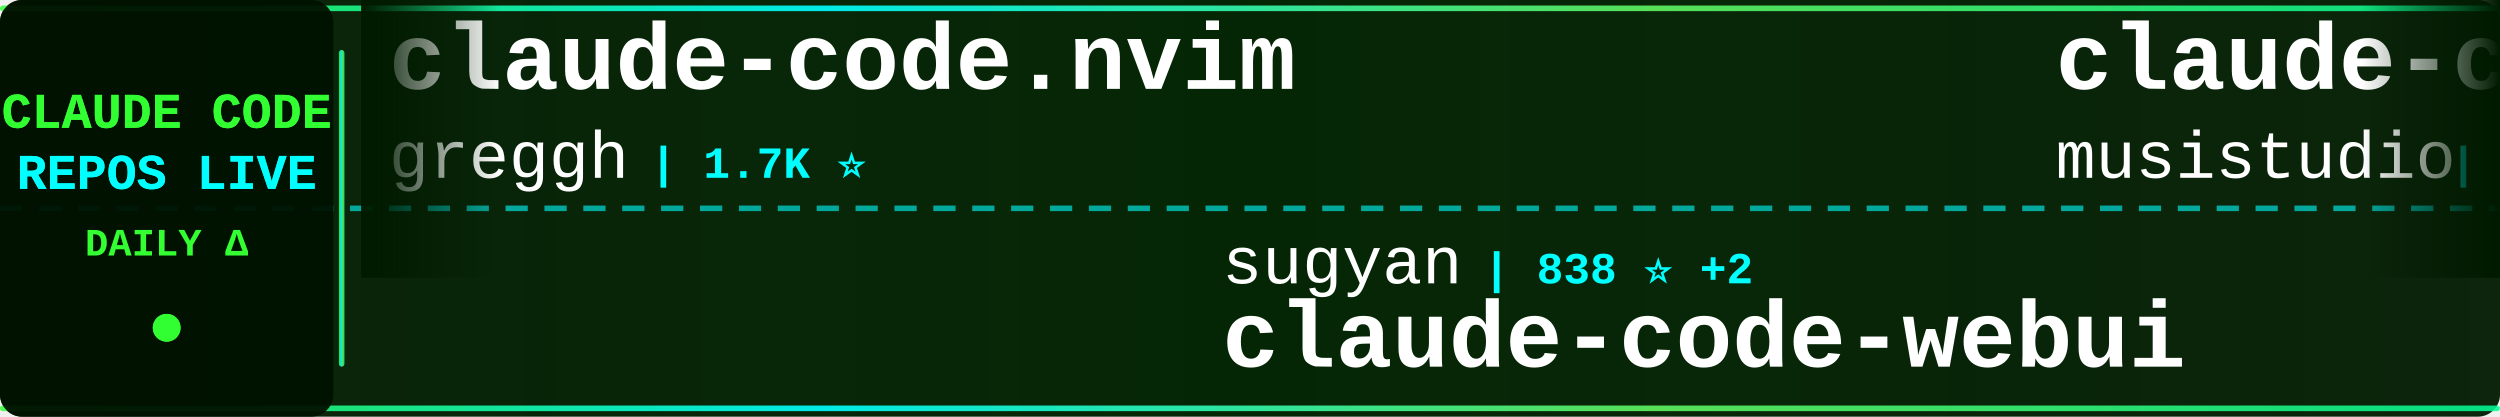
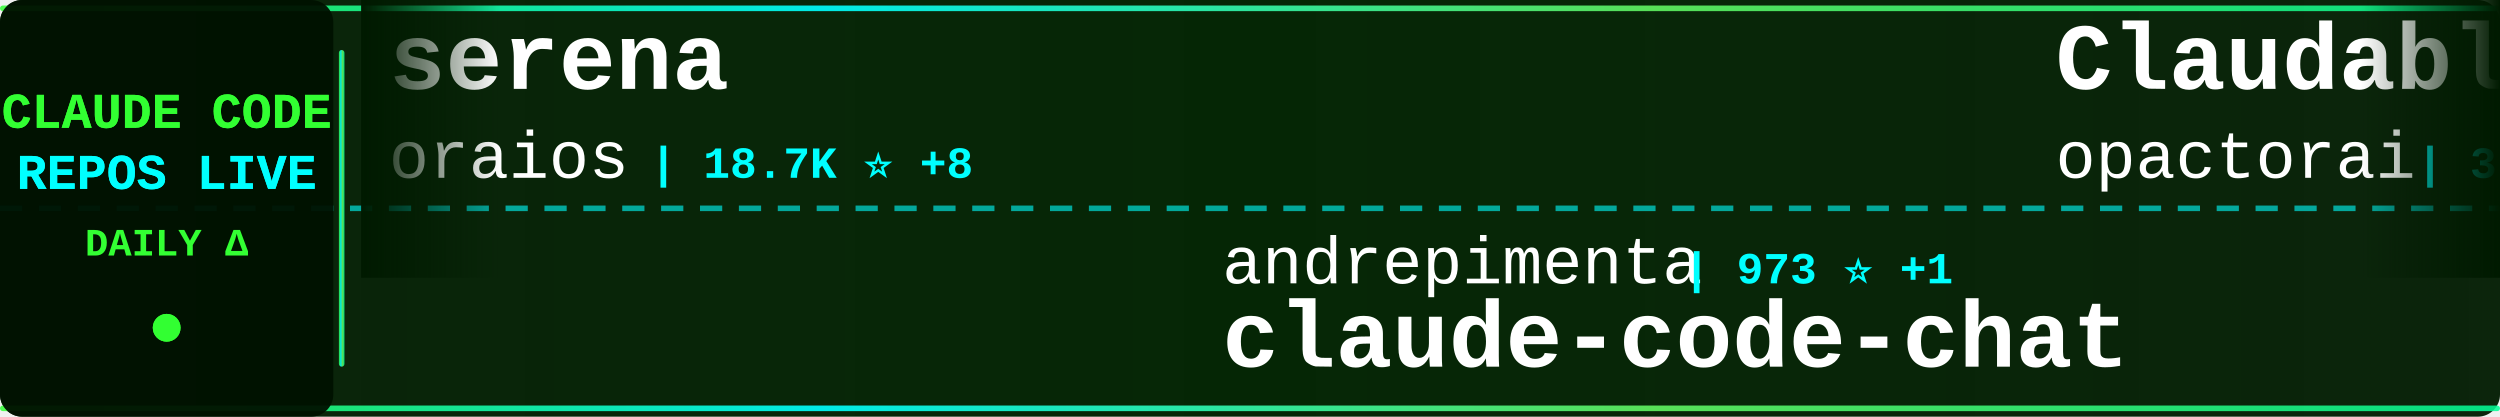
<svg xmlns="http://www.w3.org/2000/svg" width="900" height="150">
  <defs>
    <linearGradient id="tickerBg" x1="0%" y1="0%" x2="100%" y2="0%">
      <stop offset="0%" style="stop-color:#001a00;stop-opacity:0.95" />
      <stop offset="50%" style="stop-color:#002200;stop-opacity:0.98" />
      <stop offset="100%" style="stop-color:#001a00;stop-opacity:0.95" />
    </linearGradient>
    <linearGradient id="borderGrad" x1="0%" y1="0%" x2="100%" y2="0%">
      <stop offset="0%" style="stop-color:#33ff33;stop-opacity:0.85">
        <animate attributeName="stop-opacity" values="0.85;1;0.85" dur="2s" repeatCount="indefinite" />
      </stop>
      <stop offset="33%" style="stop-color:#00ffff;stop-opacity:0.9">
        <animate attributeName="stop-opacity" values="0.9;1;0.9" dur="2.2s" repeatCount="indefinite" />
      </stop>
      <stop offset="66%" style="stop-color:#66ff66;stop-opacity:0.85">
        <animate attributeName="stop-opacity" values="0.85;1;0.85" dur="1.8s" repeatCount="indefinite" />
      </stop>
      <stop offset="100%" style="stop-color:#00ff99;stop-opacity:0.85">
        <animate attributeName="stop-opacity" values="0.85;1;0.85" dur="2s" repeatCount="indefinite" />
      </stop>
    </linearGradient>
    <filter id="textGlow">
      <feGaussianBlur stdDeviation="0.1" result="coloredBlur" />
      <feMerge>
        <feMergeNode in="coloredBlur" />
        <feMergeNode in="SourceGraphic" />
      </feMerge>
    </filter>
    <filter id="metricGlow">
      <feGaussianBlur stdDeviation="0.2" result="coloredBlur" />
      <feMerge>
        <feMergeNode in="coloredBlur" />
        <feMergeNode in="SourceGraphic" />
      </feMerge>
    </filter>
    <linearGradient id="leftFade" x1="0%" y1="0%" x2="100%" y2="0%">
      <stop offset="0%" style="stop-color:#001a00;stop-opacity:1" />
      <stop offset="100%" style="stop-color:#001a00;stop-opacity:0" />
    </linearGradient>
    <linearGradient id="rightFade" x1="0%" y1="0%" x2="100%" y2="0%">
      <stop offset="0%" style="stop-color:#001a00;stop-opacity:0" />
      <stop offset="100%" style="stop-color:#001a00;stop-opacity:1" />
    </linearGradient>
  </defs>
  <rect width="900" height="150" fill="url(#tickerBg)" rx="8" />
  <rect x="0" y="2" width="900" height="2" fill="url(#borderGrad)" rx="1" />
  <rect x="0" y="146" width="900" height="2" fill="url(#borderGrad)" rx="1" />
  <line x1="0" y1="75" x2="900" y2="75" stroke="#00ffff" stroke-width="2" stroke-dasharray="8 6" opacity="0.6" />
  <rect x="0" y="0" width="120" height="150" fill="#001100" opacity="0.95" rx="8" />
  <text x="60" y="46" font-family="'Courier New', monospace" font-size="18" font-weight="bold" fill="#33ff33" text-anchor="middle" filter="url(#textGlow)">
    CLAUDE CODE
  </text>
  <text x="60" y="68" font-family="'Courier New', monospace" font-size="18" font-weight="bold" fill="#00ffff" text-anchor="middle" filter="url(#textGlow)">
    REPOS LIVE
  </text>
  <text x="60" y="92" font-family="'Courier New', monospace" font-size="14" font-weight="bold" fill="#33ff33" text-anchor="middle">
    DAILY Δ
  </text>
  <circle cx="60" cy="118" r="5" fill="#33ff33" filter="url(#metricGlow)">
    <animate attributeName="r" values="4;6;4" dur="1.5s" repeatCount="indefinite" />
    <animate attributeName="opacity" values="0.6;1;0.6" dur="1.5s" repeatCount="indefinite" />
  </circle>
  <rect x="122" y="18" width="2" height="114" fill="url(#borderGrad)" rx="1" />
  <clipPath id="tickerClip">
    <rect x="130" y="0" width="770" height="150" />
  </clipPath>
  <g clip-path="url(#tickerClip)">
    <g id="tickerItems">
      <animateTransform attributeName="transform" attributeType="XML" type="translate" from="0 0" to="-3000 0" dur="54s" repeatCount="indefinite" />
      <g transform="translate(0, 0)">
-         <text x="140" y="32" font-family="'Courier New', monospace" font-size="34" font-weight="bold" fill="#ffffff">claude-code.nvim</text>
-         <text x="140" y="64" font-family="'Courier New', monospace" font-size="24" font-weight="normal" fill="#ffffff" opacity="1.0">greggh</text>
-         <text x="234" y="64" font-family="'Courier New', monospace" font-size="16" font-weight="bold" fill="#00ffff"> | 1.7K ⭐</text>
+         <text x="140" y="32" font-family="'Courier New', monospace" font-size="34" font-weight="bold" fill="#ffffff">serena</text>
+         <text x="140" y="64" font-family="'Courier New', monospace" font-size="24" font-weight="normal" fill="#ffffff" opacity="1.0">oraios</text>
+         <text x="234" y="64" font-family="'Courier New', monospace" font-size="16" font-weight="bold" fill="#00ffff"> | 18.7K ⭐ +8</text>
      </g>
      <g transform="translate(300, 0)">
-         <text x="140" y="102" font-family="'Courier New', monospace" font-size="24" font-weight="normal" fill="#ffffff" opacity="1.0">sugyan</text>
-         <text x="234" y="102" font-family="'Courier New', monospace" font-size="16" font-weight="bold" fill="#00ffff"> | 838 ⭐ +2</text>
-         <text x="140" y="132" font-family="'Courier New', monospace" font-size="34" font-weight="bold" fill="#ffffff">claude-code-webui</text>
+         <text x="140" y="102" font-family="'Courier New', monospace" font-size="24" font-weight="normal" fill="#ffffff" opacity="1.0">andrepimenta</text>
+         <text x="306" y="102" font-family="'Courier New', monospace" font-size="16" font-weight="bold" fill="#00ffff"> | 973 ⭐ +1</text>
+         <text x="140" y="132" font-family="'Courier New', monospace" font-size="34" font-weight="bold" fill="#ffffff">claude-code-chat</text>
      </g>
      <g transform="translate(600, 0)">
-         <text x="140" y="32" font-family="'Courier New', monospace" font-size="34" font-weight="bold" fill="#ffffff">claude-code-router</text>
-         <text x="140" y="64" font-family="'Courier New', monospace" font-size="24" font-weight="normal" fill="#ffffff" opacity="1.0">musistudio</text>
-         <text x="282" y="64" font-family="'Courier New', monospace" font-size="16" font-weight="bold" fill="#00ffff"> | 25.8K ⭐ +23</text>
+         <text x="140" y="32" font-family="'Courier New', monospace" font-size="34" font-weight="bold" fill="#ffffff">Claudable</text>
+         <text x="140" y="64" font-family="'Courier New', monospace" font-size="24" font-weight="normal" fill="#ffffff" opacity="1.0">opactorai</text>
+         <text x="270" y="64" font-family="'Courier New', monospace" font-size="16" font-weight="bold" fill="#00ffff"> | 3.6K ⭐ +3</text>
      </g>
      <g transform="translate(900, 0)">
-         <text x="140" y="102" font-family="'Courier New', monospace" font-size="24" font-weight="normal" fill="#ffffff" opacity="1.0">router-for-me</text>
-         <text x="318" y="102" font-family="'Courier New', monospace" font-size="16" font-weight="bold" fill="#00ffff"> | 6.9K ⭐ +31</text>
-         <text x="140" y="132" font-family="'Courier New', monospace" font-size="34" font-weight="bold" fill="#ffffff">CLIProxyAPI</text>
+         <text x="140" y="102" font-family="'Courier New', monospace" font-size="24" font-weight="normal" fill="#ffffff" opacity="1.0">0xfurai</text>
+         <text x="246" y="102" font-family="'Courier New', monospace" font-size="16" font-weight="bold" fill="#00ffff"> | 639 ⭐</text>
+         <text x="140" y="132" font-family="'Courier New', monospace" font-size="34" font-weight="bold" fill="#ffffff">claude-code-subagents</text>
      </g>
      <g transform="translate(1200, 0)">
-         <text x="140" y="32" font-family="'Courier New', monospace" font-size="34" font-weight="bold" fill="#ffffff">claude-code-sub-agents</text>
-         <text x="140" y="64" font-family="'Courier New', monospace" font-size="24" font-weight="normal" fill="#ffffff" opacity="1.0">lst97</text>
-         <text x="222" y="64" font-family="'Courier New', monospace" font-size="16" font-weight="bold" fill="#00ffff"> | 1.3K ⭐</text>
+         <text x="140" y="32" font-family="'Courier New', monospace" font-size="34" font-weight="bold" fill="#ffffff">superpowers</text>
+         <text x="140" y="64" font-family="'Courier New', monospace" font-size="24" font-weight="normal" fill="#ffffff" opacity="1.0">obra</text>
+         <text x="210" y="64" font-family="'Courier New', monospace" font-size="16" font-weight="bold" fill="#00ffff"> | 26.1K ⭐ +274</text>
      </g>
      <g transform="translate(1500, 0)">
-         <text x="140" y="102" font-family="'Courier New', monospace" font-size="24" font-weight="normal" fill="#ffffff" opacity="1.0">UfoMiao</text>
-         <text x="246" y="102" font-family="'Courier New', monospace" font-size="16" font-weight="bold" fill="#00ffff"> | 5.2K ⭐ +5</text>
-         <text x="140" y="132" font-family="'Courier New', monospace" font-size="34" font-weight="bold" fill="#ffffff">zcf</text>
+         <text x="140" y="102" font-family="'Courier New', monospace" font-size="24" font-weight="normal" fill="#ffffff" opacity="1.0">diet103</text>
+         <text x="246" y="102" font-family="'Courier New', monospace" font-size="16" font-weight="bold" fill="#00ffff"> | 8.4K ⭐ +3</text>
+         <text x="140" y="132" font-family="'Courier New', monospace" font-size="34" font-weight="bold" fill="#ffffff">claude-code-infrastructu...</text>
      </g>
      <g transform="translate(1800, 0)">
-         <text x="140" y="32" font-family="'Courier New', monospace" font-size="34" font-weight="bold" fill="#ffffff">openskills</text>
-         <text x="140" y="64" font-family="'Courier New', monospace" font-size="24" font-weight="normal" fill="#ffffff" opacity="1.0">numman-ali</text>
-         <text x="282" y="64" font-family="'Courier New', monospace" font-size="16" font-weight="bold" fill="#00ffff"> | 5.2K ⭐ +14</text>
+         <text x="140" y="32" font-family="'Courier New', monospace" font-size="34" font-weight="bold" fill="#ffffff">claude-code-config</text>
+         <text x="140" y="64" font-family="'Courier New', monospace" font-size="24" font-weight="normal" fill="#ffffff" opacity="1.0">jarrodwatts</text>
+         <text x="294" y="64" font-family="'Courier New', monospace" font-size="16" font-weight="bold" fill="#00ffff"> | 815 ⭐ +4</text>
      </g>
      <g transform="translate(2100, 0)">
-         <text x="140" y="102" font-family="'Courier New', monospace" font-size="24" font-weight="normal" fill="#ffffff" opacity="1.0">anthropics</text>
-         <text x="282" y="102" font-family="'Courier New', monospace" font-size="16" font-weight="bold" fill="#00ffff"> | 2.8K ⭐</text>
-         <text x="140" y="132" font-family="'Courier New', monospace" font-size="34" font-weight="bold" fill="#ffffff">claude-code-security-rev...</text>
+         <text x="140" y="102" font-family="'Courier New', monospace" font-size="24" font-weight="normal" fill="#ffffff" opacity="1.0">JessyTsui</text>
+         <text x="270" y="102" font-family="'Courier New', monospace" font-size="16" font-weight="bold" fill="#00ffff"> | 956 ⭐</text>
+         <text x="140" y="132" font-family="'Courier New', monospace" font-size="34" font-weight="bold" fill="#ffffff">Claude-Code-Remote</text>
      </g>
      <g transform="translate(2400, 0)">
-         <text x="140" y="32" font-family="'Courier New', monospace" font-size="34" font-weight="bold" fill="#ffffff">claude_code_agent_farm</text>
-         <text x="140" y="64" font-family="'Courier New', monospace" font-size="24" font-weight="normal" fill="#ffffff" opacity="1.0">Dicklesworthstone</text>
-         <text x="366" y="64" font-family="'Courier New', monospace" font-size="16" font-weight="bold" fill="#00ffff"> | 625 ⭐</text>
+         <text x="140" y="32" font-family="'Courier New', monospace" font-size="34" font-weight="bold" fill="#ffffff">claude-code-webui</text>
+         <text x="140" y="64" font-family="'Courier New', monospace" font-size="24" font-weight="normal" fill="#ffffff" opacity="1.0">sugyan</text>
+         <text x="234" y="64" font-family="'Courier New', monospace" font-size="16" font-weight="bold" fill="#00ffff"> | 838 ⭐</text>
      </g>
      <g transform="translate(2700, 0)">
-         <text x="140" y="102" font-family="'Courier New', monospace" font-size="24" font-weight="normal" fill="#ffffff" opacity="1.0">upstash</text>
-         <text x="246" y="102" font-family="'Courier New', monospace" font-size="16" font-weight="bold" fill="#00ffff"> | 42.2K ⭐ +46</text>
-         <text x="140" y="132" font-family="'Courier New', monospace" font-size="34" font-weight="bold" fill="#ffffff">context7</text>
+         <text x="140" y="102" font-family="'Courier New', monospace" font-size="24" font-weight="normal" fill="#ffffff" opacity="1.0">f</text>
+         <text x="174" y="102" font-family="'Courier New', monospace" font-size="16" font-weight="bold" fill="#00ffff"> | 142.5K ⭐ +8</text>
+         <text x="140" y="132" font-family="'Courier New', monospace" font-size="34" font-weight="bold" fill="#ffffff">awesome-chatgpt-prompts</text>
      </g>
      <g transform="translate(3000, 0)">
-         <text x="140" y="32" font-family="'Courier New', monospace" font-size="34" font-weight="bold" fill="#ffffff">claude-code.nvim</text>
-         <text x="140" y="64" font-family="'Courier New', monospace" font-size="24" font-weight="normal" fill="#ffffff" opacity="1.0">greggh</text>
-         <text x="234" y="64" font-family="'Courier New', monospace" font-size="16" font-weight="bold" fill="#00ffff"> | 1.7K ⭐</text>
+         <text x="140" y="32" font-family="'Courier New', monospace" font-size="34" font-weight="bold" fill="#ffffff">serena</text>
+         <text x="140" y="64" font-family="'Courier New', monospace" font-size="24" font-weight="normal" fill="#ffffff" opacity="1.0">oraios</text>
+         <text x="234" y="64" font-family="'Courier New', monospace" font-size="16" font-weight="bold" fill="#00ffff"> | 18.7K ⭐ +8</text>
      </g>
      <g transform="translate(3300, 0)">
-         <text x="140" y="102" font-family="'Courier New', monospace" font-size="24" font-weight="normal" fill="#ffffff" opacity="1.0">sugyan</text>
-         <text x="234" y="102" font-family="'Courier New', monospace" font-size="16" font-weight="bold" fill="#00ffff"> | 838 ⭐ +2</text>
-         <text x="140" y="132" font-family="'Courier New', monospace" font-size="34" font-weight="bold" fill="#ffffff">claude-code-webui</text>
+         <text x="140" y="102" font-family="'Courier New', monospace" font-size="24" font-weight="normal" fill="#ffffff" opacity="1.0">andrepimenta</text>
+         <text x="306" y="102" font-family="'Courier New', monospace" font-size="16" font-weight="bold" fill="#00ffff"> | 973 ⭐ +1</text>
+         <text x="140" y="132" font-family="'Courier New', monospace" font-size="34" font-weight="bold" fill="#ffffff">claude-code-chat</text>
      </g>
      <g transform="translate(3600, 0)">
-         <text x="140" y="32" font-family="'Courier New', monospace" font-size="34" font-weight="bold" fill="#ffffff">claude-code-router</text>
-         <text x="140" y="64" font-family="'Courier New', monospace" font-size="24" font-weight="normal" fill="#ffffff" opacity="1.0">musistudio</text>
-         <text x="282" y="64" font-family="'Courier New', monospace" font-size="16" font-weight="bold" fill="#00ffff"> | 25.8K ⭐ +23</text>
+         <text x="140" y="32" font-family="'Courier New', monospace" font-size="34" font-weight="bold" fill="#ffffff">Claudable</text>
+         <text x="140" y="64" font-family="'Courier New', monospace" font-size="24" font-weight="normal" fill="#ffffff" opacity="1.0">opactorai</text>
+         <text x="270" y="64" font-family="'Courier New', monospace" font-size="16" font-weight="bold" fill="#00ffff"> | 3.6K ⭐ +3</text>
      </g>
      <g transform="translate(3900, 0)">
-         <text x="140" y="102" font-family="'Courier New', monospace" font-size="24" font-weight="normal" fill="#ffffff" opacity="1.0">router-for-me</text>
-         <text x="318" y="102" font-family="'Courier New', monospace" font-size="16" font-weight="bold" fill="#00ffff"> | 6.9K ⭐ +31</text>
-         <text x="140" y="132" font-family="'Courier New', monospace" font-size="34" font-weight="bold" fill="#ffffff">CLIProxyAPI</text>
+         <text x="140" y="102" font-family="'Courier New', monospace" font-size="24" font-weight="normal" fill="#ffffff" opacity="1.0">0xfurai</text>
+         <text x="246" y="102" font-family="'Courier New', monospace" font-size="16" font-weight="bold" fill="#00ffff"> | 639 ⭐</text>
+         <text x="140" y="132" font-family="'Courier New', monospace" font-size="34" font-weight="bold" fill="#ffffff">claude-code-subagents</text>
      </g>
    </g>
  </g>
  <rect x="130" y="0" width="50" height="100" fill="url(#leftFade)" />
  <rect x="850" y="0" width="50" height="100" fill="url(#rightFade)" />
</svg>
